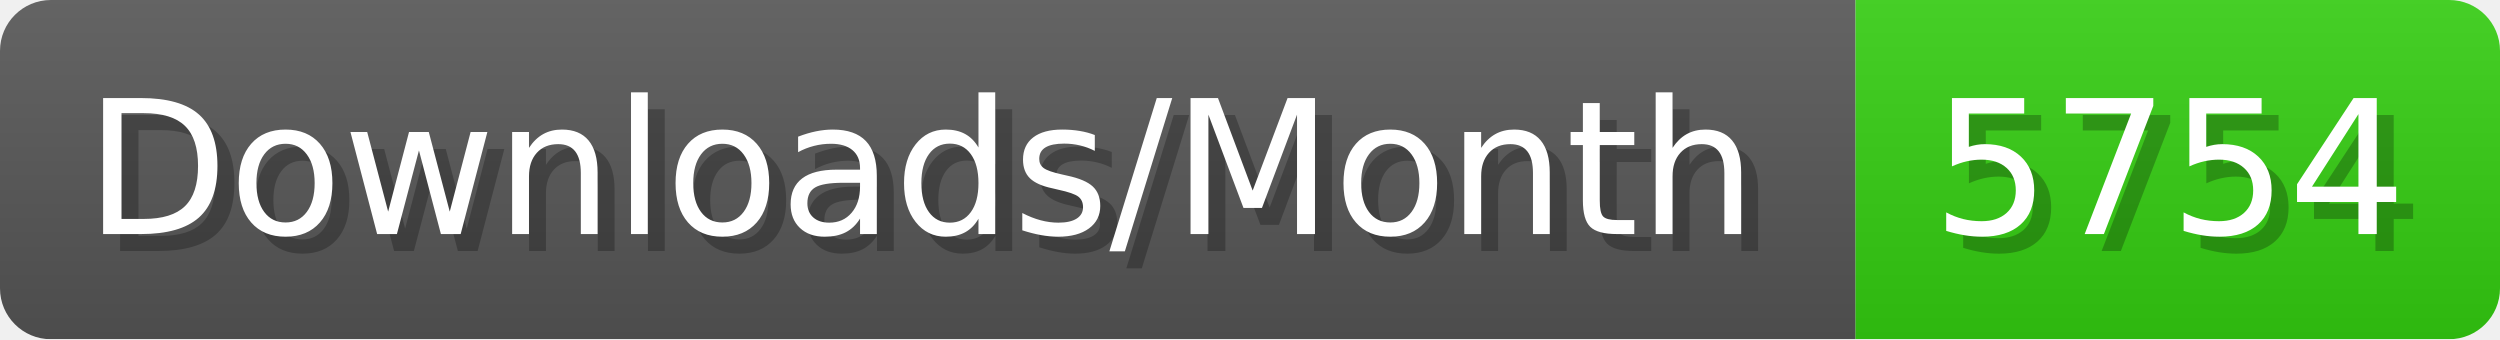
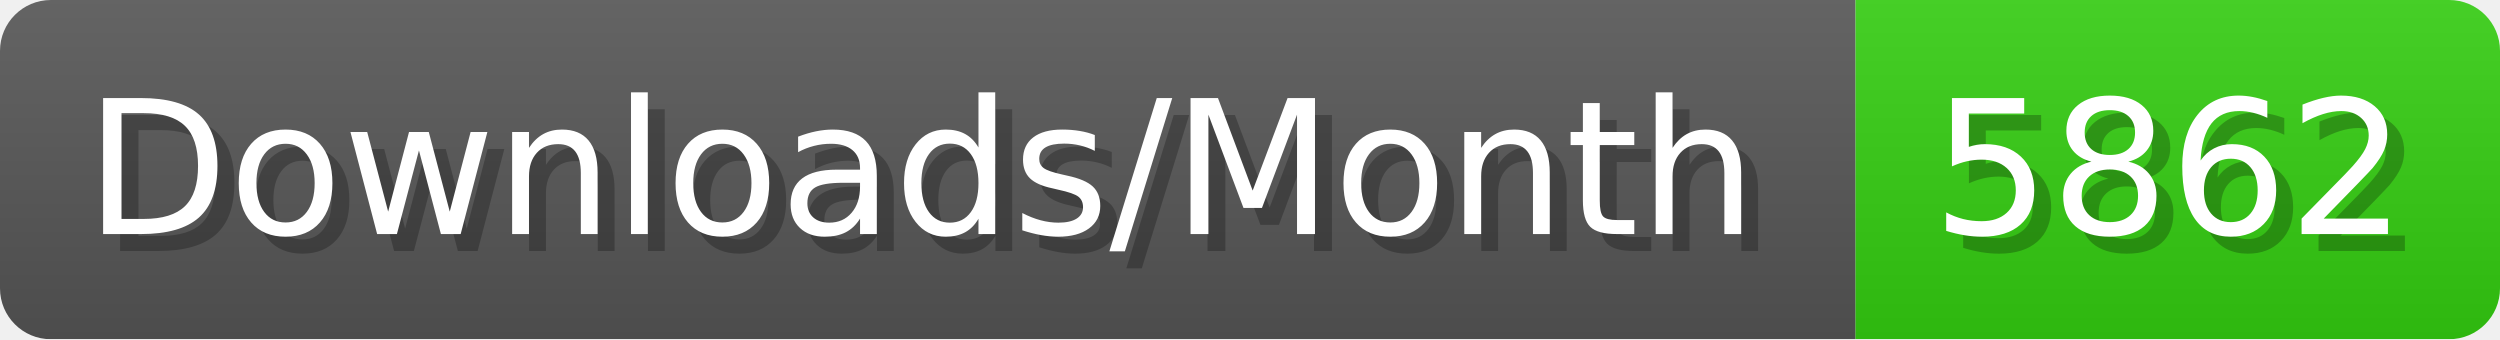
- <svg xmlns="http://www.w3.org/2000/svg" width="147.4" height="20" viewBox="0 0 1474 200" role="img" aria-label="Downloads/Month: 5754">
+ <svg xmlns="http://www.w3.org/2000/svg" width="147.4" height="20" viewBox="0 0 1474 200" role="img" aria-label="Downloads/Month: 5862">
  <linearGradient id="YlXUI" x2="0" y2="100%">
    <stop offset="0" stop-opacity=".1" stop-color="#EEE" />
    <stop offset="1" stop-opacity=".1" />
  </linearGradient>
  <mask id="JHhop">
    <rect width="1474" height="200" rx="30" fill="#FFF" />
  </mask>
  <g mask="url(#JHhop)">
    <rect width="1094" height="200" fill="#555" />
    <rect width="380" height="200" fill="#3C1" x="1094" />
    <rect width="1474" height="200" fill="url(#YlXUI)" />
  </g>
  <g aria-hidden="true" fill="#fff" text-anchor="start" font-family="Verdana,DejaVu Sans,sans-serif" font-size="110">
    <text x="60" y="148" textLength="994" fill="#000" opacity="0.25">Downloads/Month</text>
    <text x="50" y="138" textLength="994">Downloads/Month</text>
-     <text x="1149" y="148" textLength="280" fill="#000" opacity="0.25">5754</text>
-     <text x="1139" y="138" textLength="280">5754</text>
+     <text x="1149" y="148" textLength="280" fill="#000" opacity="0.25">5862</text>
+     <text x="1139" y="138" textLength="280">5862</text>
  </g>
</svg>
